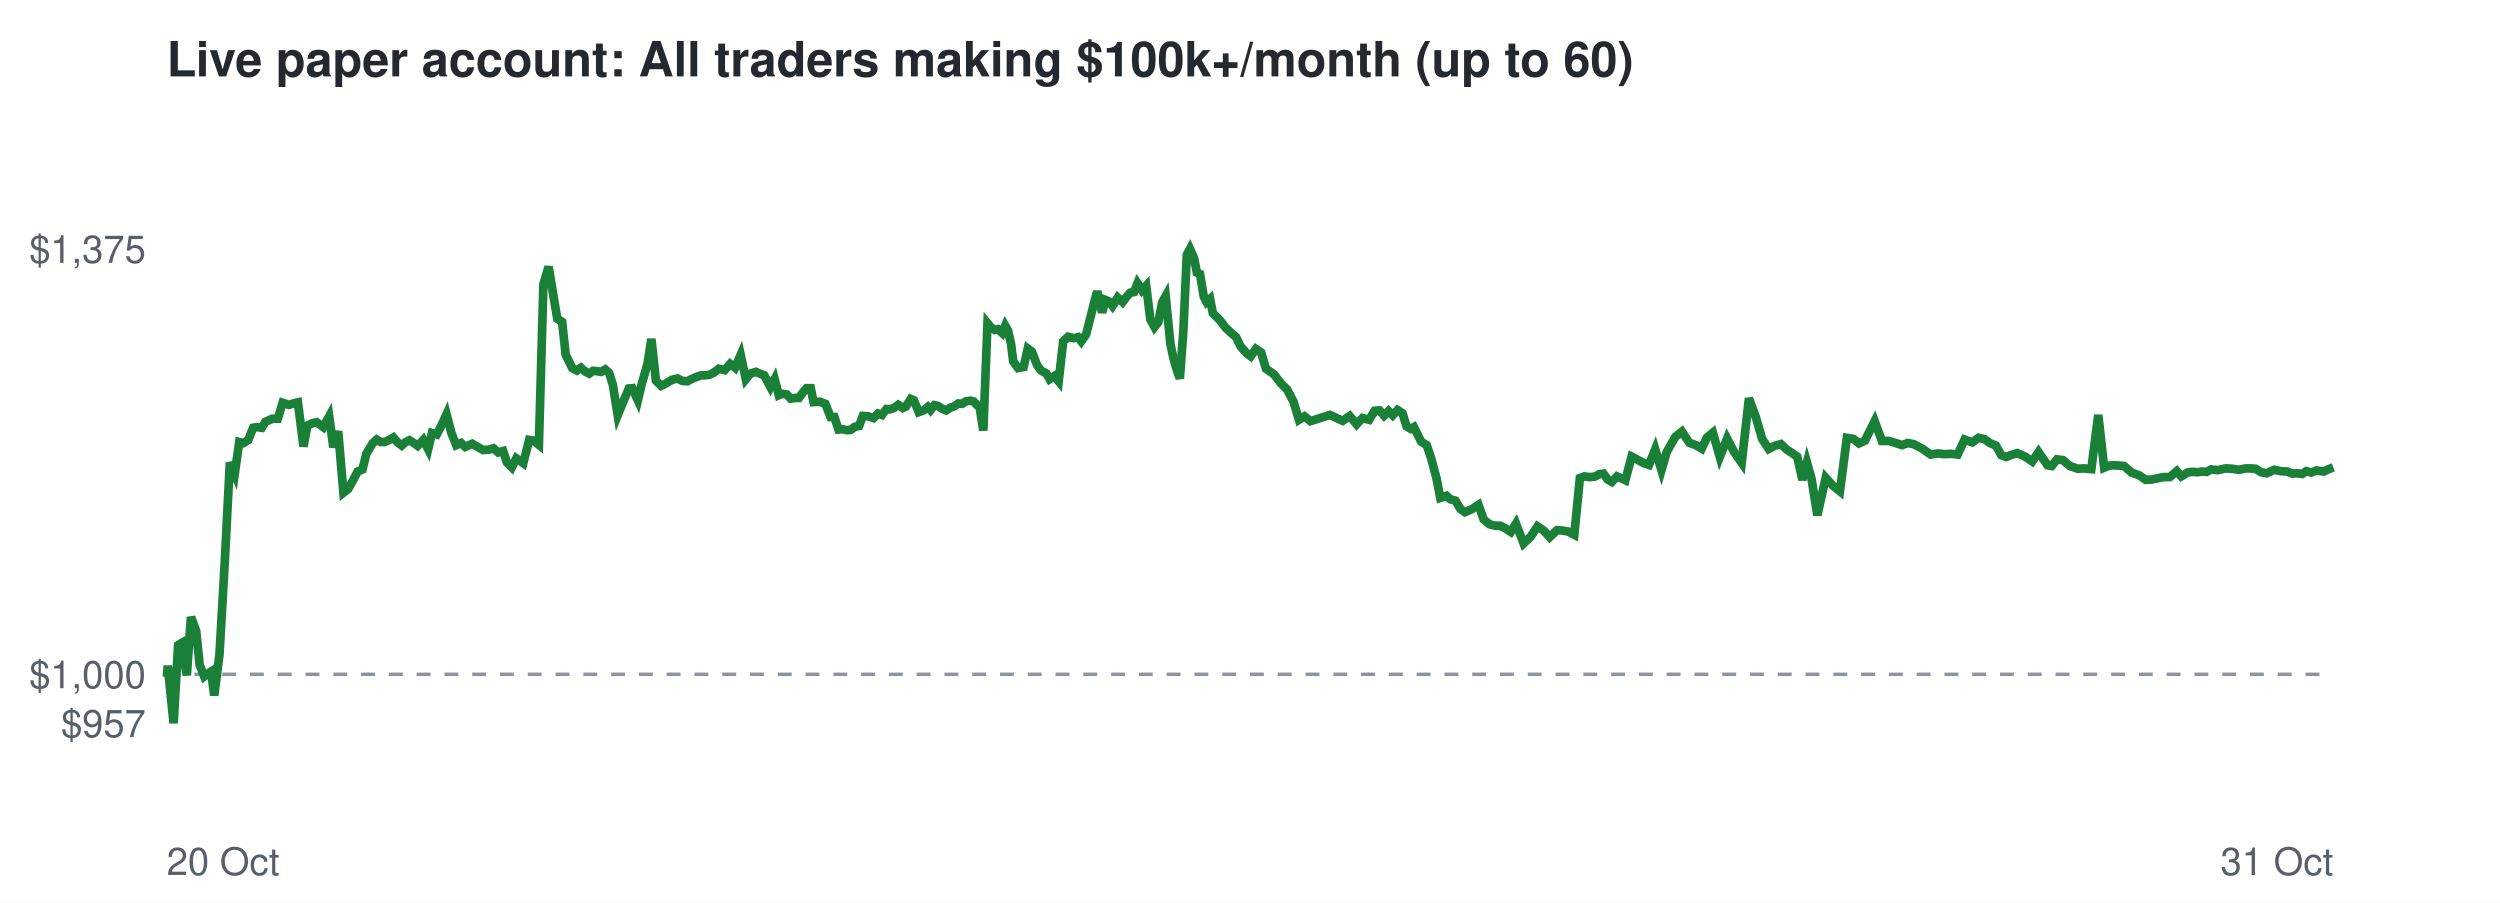
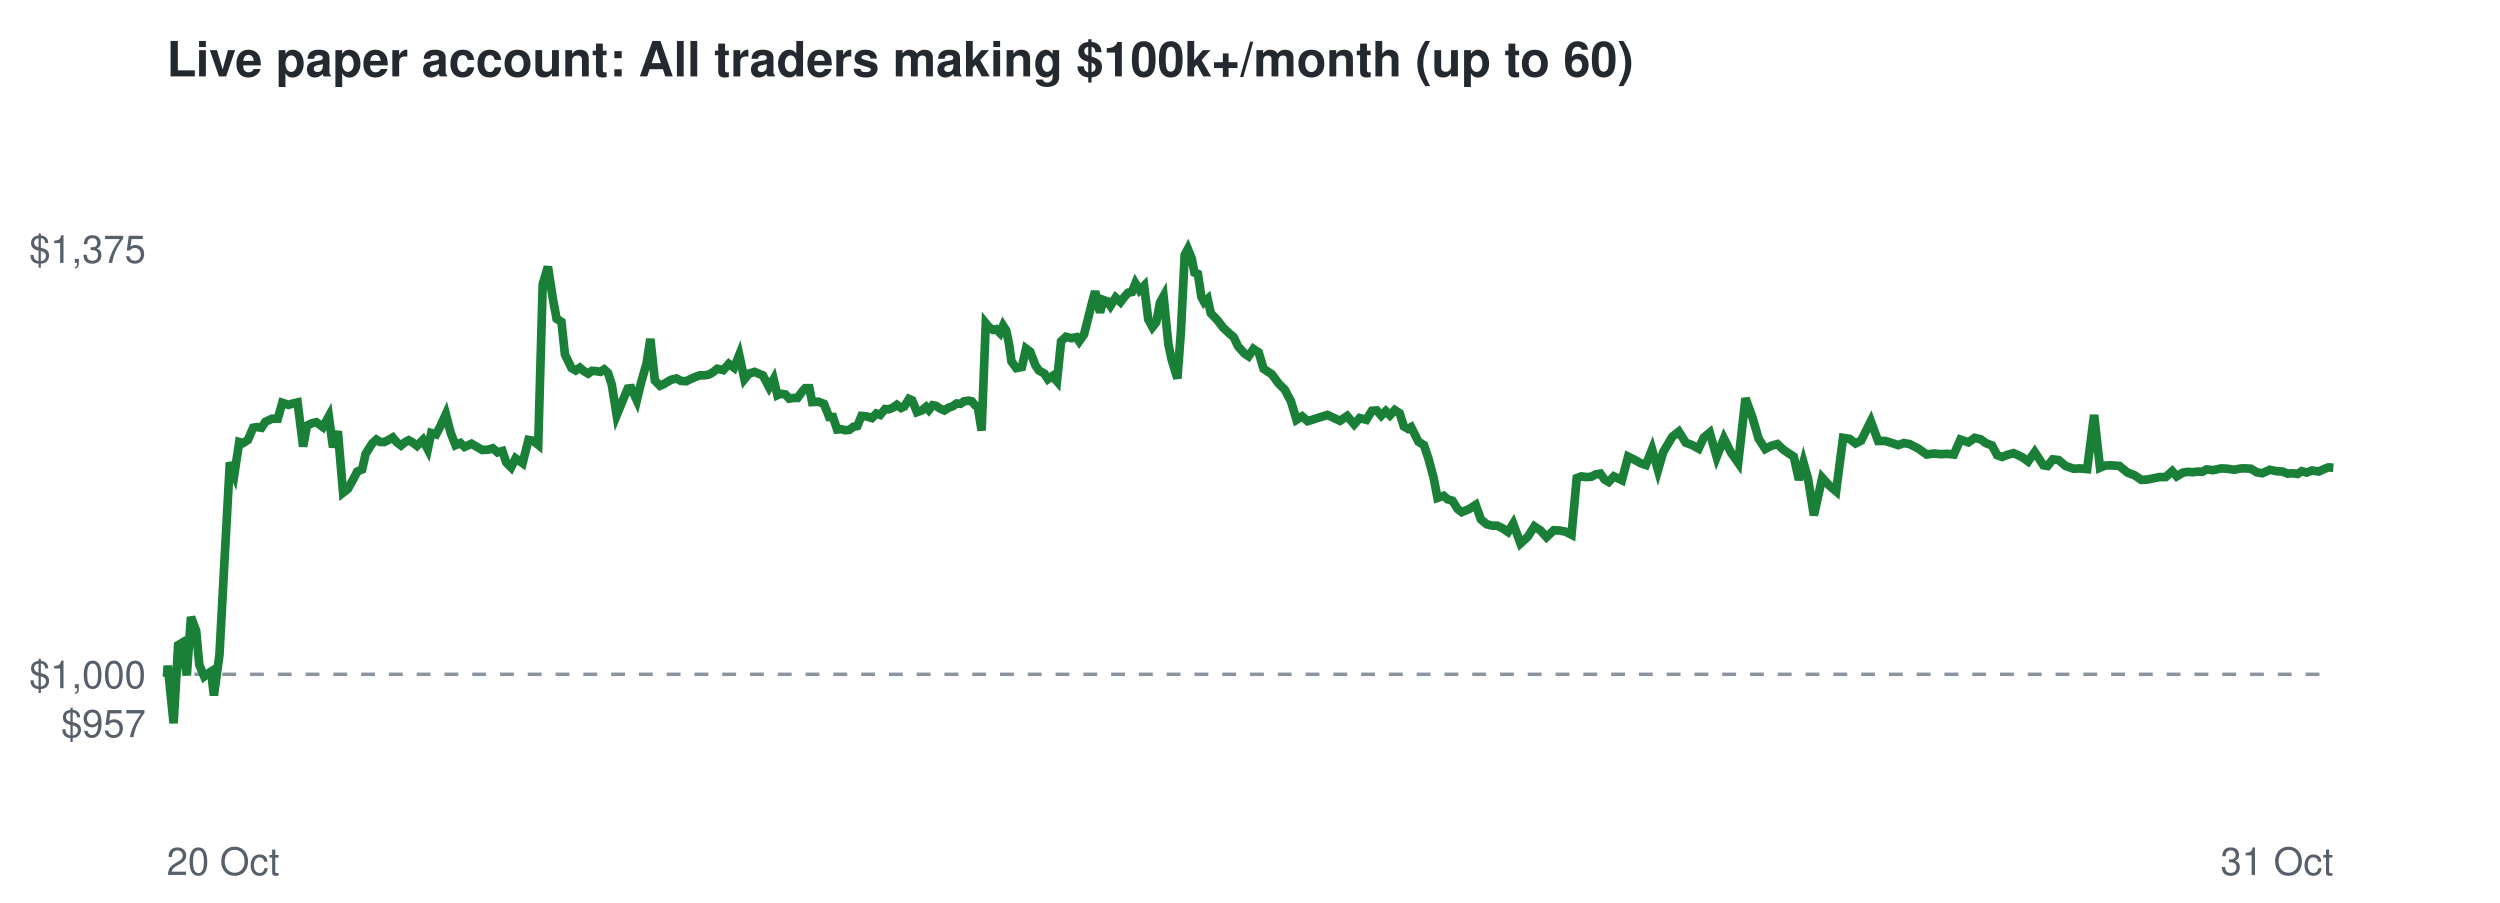
<svg xmlns="http://www.w3.org/2000/svg" viewBox="0 0 720 260" font-family="Helvetica,Arial,sans-serif">
  <rect width="720" height="260" fill="#ffffff" />
  <text x="48" y="22" font-size="14" font-weight="bold" fill="#24292f">Live paper account: All traders making $100k+/month (up to 60)</text>
  <line x1="48" x2="672" y1="194.2" y2="194.2" stroke="#8c959f" stroke-dasharray="4 4" />
  <text x="42" y="212.3" font-size="11" text-anchor="end" fill="#57606a">$957</text>
  <text x="42" y="198.2" font-size="11" text-anchor="end" fill="#57606a">$1,000</text>
  <text x="42" y="75.7" font-size="11" text-anchor="end" fill="#57606a">$1,375</text>
  <text x="48" y="252" font-size="11" fill="#57606a">20 Oct</text>
  <text x="672" y="252" font-size="11" text-anchor="end" fill="#57606a">31 Oct</text>
-   <polyline points="48.0,194.2 48.1,194.6 48.3,191.7 50.0,208.3 51.3,185.8 52.3,185.2 53.8,194.5 55.0,177.7 56.5,181.7 57.5,191.5 58.8,194.8 59.7,194.1 60.8,193.4 61.7,200.3 63.2,188.6 64.7,162.5 66.2,133.2 67.6,136.5 68.9,127.3 70.1,127.6 71.5,126.7 72.9,123.2 74.0,123.0 75.4,123.2 76.4,121.5 78.4,120.6 80.0,120.6 81.4,116.0 83.2,116.6 84.5,116.2 85.8,115.9 87.4,128.6 88.5,122.6 89.9,121.9 91.2,121.6 93.1,123.0 94.8,119.9 96.0,128.8 97.4,124.2 98.9,141.9 100.3,140.8 101.8,138.1 103.0,135.8 104.4,135.2 105.5,130.7 107.3,127.7 108.5,126.6 109.6,127.3 110.8,127.3 112.1,126.7 113.3,126.0 114.5,127.4 115.7,128.3 116.7,127.4 117.9,126.8 118.9,127.4 120.3,128.4 121.9,126.7 123.3,129.4 124.4,124.7 125.8,125.1 127.0,122.8 128.6,119.3 130.0,124.7 131.4,128.2 132.8,127.6 134.0,128.7 136.0,127.8 137.7,128.8 139.1,129.6 140.8,129.5 142.1,129.1 143.5,130.3 144.9,129.9 146.0,133.2 147.4,134.6 148.7,132.0 150.7,133.4 152.4,126.7 153.7,126.9 155.2,128.1 156.5,81.9 158.0,76.8 159.5,85.9 160.5,91.8 161.9,92.7 162.9,102.1 164.8,106.0 166.1,106.7 167.3,105.9 168.4,106.9 169.7,107.6 170.8,106.8 172.0,106.9 173.1,107.1 174.3,106.4 175.4,107.4 176.5,110.8 177.9,119.6 179.7,115.2 181.1,111.9 182.1,111.8 183.7,115.3 184.9,110.3 186.5,104.7 187.6,97.6 188.9,109.6 190.4,111.1 191.5,110.6 193.5,109.4 195.1,109.0 196.5,109.7 198.0,109.8 199.1,109.2 200.5,108.6 201.9,108.1 203.2,108.1 204.4,107.9 205.6,107.3 207.0,106.2 208.7,106.6 210.3,104.8 211.7,105.9 213.3,102.2 214.8,109.2 216.1,107.6 217.7,107.1 219.1,107.7 220.1,108.1 221.9,111.5 223.1,109.2 224.3,113.8 225.2,113.4 226.6,113.6 227.7,114.8 229.1,114.6 230.1,114.6 231.4,112.8 232.3,111.8 233.5,111.8 234.3,115.8 236.1,115.7 237.7,116.3 239.2,120.1 240.3,120.1 241.5,123.7 242.6,123.6 243.9,123.9 245.0,123.8 246.2,122.9 247.4,122.7 248.5,119.8 250.0,119.9 251.6,120.4 252.9,119.1 254.0,119.5 255.3,117.8 256.3,117.9 257.6,117.4 258.7,116.6 260.0,117.5 260.9,117.1 262.3,114.9 263.2,115.3 264.6,118.7 266.0,118.2 267.2,117.2 268.0,118.1 269.1,116.7 270.1,116.9 271.3,117.7 272.5,118.2 273.7,117.4 274.9,117.0 276.0,116.2 277.1,116.3 278.1,115.6 279.5,115.4 280.4,115.6 281.4,116.7 282.1,117.1 283.2,124.0 284.4,93.1 285.3,94.2 286.5,95.0 287.4,94.8 288.6,95.9 289.5,93.8 290.3,95.2 291.2,99.1 291.8,104.1 293.2,106.0 294.8,105.7 296.0,100.4 297.2,101.3 298.7,105.2 299.8,106.7 301.4,107.6 302.3,109.2 303.7,108.3 304.9,109.8 306.2,98.3 307.6,97.0 309.2,97.4 310.5,97.1 311.4,98.3 312.8,96.3 313.7,92.8 315.1,87.2 316.0,83.9 317.4,90.0 318.4,86.4 319.4,86.8 320.4,88.1 321.9,85.7 323.3,87.0 324.6,85.3 325.5,84.3 326.6,84.1 327.6,81.6 328.9,83.6 330.1,82.3 331.3,92.0 332.5,94.2 333.6,92.8 334.7,87.1 335.7,85.3 337.1,99.2 338.0,103.4 339.1,107.1 339.8,109.0 340.8,95.5 341.8,73.4 342.7,71.7 343.9,74.4 344.7,78.5 345.6,78.9 346.7,85.5 347.5,87.0 348.5,86.1 349.3,90.2 351.4,92.3 353.0,94.4 354.6,95.9 356.0,97.1 357.3,99.8 359.1,101.8 360.2,102.6 361.7,100.5 363.2,101.5 364.6,106.2 366.9,107.8 368.9,110.4 370.7,112.2 372.5,115.6 374.1,120.9 375.7,119.9 377.4,121.3 383.0,119.5 386.7,121.2 388.7,119.8 390.7,122.2 392.4,120.4 394.3,120.9 395.9,118.3 397.3,118.2 398.6,119.7 399.9,118.4 401.1,119.6 402.5,118.1 403.9,119.0 405.1,122.8 406.3,123.5 407.2,123.0 409.3,127.2 410.9,128.2 412.2,132.1 413.7,137.7 414.8,143.4 416.6,142.8 417.7,143.8 419.2,144.2 420.6,146.6 421.9,147.5 424.0,146.6 425.8,145.4 427.3,149.6 429.0,151.0 430.6,151.4 432.0,151.4 433.6,152.2 435.1,153.2 436.6,150.8 438.8,156.5 440.8,154.6 442.8,151.6 444.6,152.8 446.3,154.7 448.4,152.7 450.0,152.8 451.7,153.1 453.4,154.0 455.0,137.7 456.3,137.2 457.7,137.4 459.2,137.3 460.5,136.6 461.8,136.4 463.0,138.1 464.2,138.8 465.7,137.2 468.1,138.3 469.9,131.5 471.8,132.5 473.4,133.4 474.9,133.9 476.7,129.4 478.5,135.4 480.0,130.2 482.5,125.8 484.4,124.3 486.5,127.5 488.4,128.2 490.1,129.2 491.6,126.0 493.3,124.6 495.3,131.6 497.4,126.3 499.5,130.3 501.6,133.3 503.7,114.7 505.7,120.2 507.5,126.4 509.4,129.3 511.1,128.4 512.9,127.9 514.6,129.5 516.0,130.4 517.6,131.5 519.1,138.2 520.4,133.2 521.7,137.8 523.4,148.4 525.8,137.6 527.8,139.8 529.9,141.5 531.9,126.1 533.8,126.4 535.4,127.7 537.1,126.9 539.9,121.3 542.0,127.0 544.0,127.0 546.0,127.6 547.8,128.2 549.4,127.6 551.1,127.9 553.6,129.2 556.0,130.9 558.1,130.6 560.1,130.8 561.9,130.7 563.8,130.9 565.8,126.6 568.0,127.4 569.8,126.1 571.6,126.5 573.1,127.6 574.8,128.3 576.4,131.1 577.8,131.6 579.3,131.0 581.0,130.5 583.4,131.6 585.3,132.9 587.1,130.2 589.7,134.0 590.9,134.2 592.4,132.3 594.1,132.5 596.1,134.2 598.4,135.0 600.2,134.9 602.3,135.1 604.3,119.5 606.0,134.7 607.5,134.1 609.0,134.0 611.7,134.2 613.9,136.1 616.1,136.9 618.0,138.2 619.7,138.1 623.1,137.4 624.9,137.4 626.9,135.7 628.2,137.2 630.0,136.1 631.3,135.9 632.9,136.0 634.3,135.8 635.5,135.9 636.8,135.2 638.7,135.4 641.0,134.9 642.9,135.0 644.7,135.3 646.8,134.9 648.0,134.9 649.6,135.0 651.2,136.0 652.8,136.3 655.0,135.3 656.9,135.7 658.7,135.8 660.2,136.4 661.6,136.3 663.0,136.5 664.2,135.7 665.6,136.1 667.2,135.5 669.2,135.8 670.7,135.1 672.0,134.6" fill="none" stroke="#1a7f37" stroke-width="2.5" />
+   <polyline points="48.0,194.2 48.1,194.6 48.3,191.7 50.0,208.3 51.3,185.8 52.3,185.2 53.8,194.5 55.0,177.7 56.5,181.7 57.4,191.5 58.8,194.8 59.7,194.1 60.8,193.4 61.6,200.3 63.2,188.6 64.6,162.5 66.2,133.2 67.5,136.5 68.9,127.3 70.0,127.6 71.4,126.7 72.9,123.2 74.0,123.0 75.3,123.2 76.4,121.5 78.3,120.6 80.0,120.6 81.3,116.0 83.1,116.6 84.4,116.2 85.7,115.9 87.3,128.6 88.4,122.6 89.8,121.9 91.1,121.6 93.0,123.0 94.7,119.9 95.9,128.8 97.3,124.2 98.8,141.9 100.2,140.8 101.7,138.1 102.9,135.8 104.3,135.2 105.3,130.7 107.2,127.7 108.4,126.6 109.5,127.3 110.7,127.3 111.9,126.7 113.1,126.0 114.3,127.4 115.5,128.3 116.6,127.4 117.7,126.8 118.8,127.4 120.1,128.4 121.8,126.7 123.2,129.4 124.2,124.7 125.6,125.1 126.8,122.8 128.4,119.3 129.8,124.7 131.2,128.2 132.6,127.6 133.8,128.7 135.8,127.8 137.5,128.8 138.9,129.6 140.6,129.5 141.9,129.1 143.3,130.3 144.7,129.9 145.8,133.2 147.2,134.6 148.5,132.0 150.5,133.4 152.2,126.7 153.5,126.9 155.0,128.1 156.3,81.9 157.8,76.8 159.2,85.9 160.3,91.8 161.7,92.7 162.7,102.1 164.6,106.0 165.8,106.7 167.0,105.9 168.2,106.9 169.4,107.6 170.5,106.8 171.8,106.9 172.9,107.1 174.0,106.4 175.1,107.4 176.2,110.8 177.6,119.6 179.4,115.2 180.8,111.9 181.8,111.8 183.4,115.3 184.6,110.3 186.2,104.7 187.3,97.6 188.6,109.6 190.1,111.1 191.2,110.6 193.2,109.4 194.8,109.0 196.1,109.7 197.6,109.8 198.8,109.2 200.2,108.6 201.5,108.1 202.8,108.1 204.1,107.9 205.2,107.3 206.6,106.2 208.3,106.6 209.9,104.8 211.4,105.9 212.9,102.2 214.4,109.2 215.7,107.6 217.3,107.1 218.7,107.7 219.7,108.1 221.5,111.5 222.8,109.2 223.9,113.8 224.8,113.4 226.2,113.6 227.3,114.8 228.7,114.6 229.7,114.6 231.0,112.8 231.9,111.8 233.1,111.8 233.9,115.8 235.7,115.7 237.3,116.3 238.8,120.1 239.9,120.1 241.1,123.7 242.2,123.6 243.5,123.9 244.6,123.8 245.8,122.9 246.9,122.7 248.1,119.8 249.5,119.9 251.1,120.4 252.4,119.1 253.5,119.5 254.9,117.8 255.9,117.9 257.2,117.4 258.3,116.6 259.5,117.5 260.4,117.1 261.8,114.9 262.7,115.3 264.1,118.7 265.5,118.2 266.7,117.2 267.5,118.1 268.6,116.7 269.6,116.9 270.8,117.7 272.0,118.2 273.2,117.4 274.4,117.0 275.5,116.2 276.6,116.3 277.6,115.6 279.0,115.4 279.9,115.6 280.8,116.7 281.6,117.1 282.7,124.0 283.9,93.1 284.8,94.2 286.0,95.0 286.9,94.8 288.0,95.9 288.9,93.8 289.8,95.2 290.6,99.1 291.3,104.1 292.7,106.0 294.3,105.7 295.5,100.4 296.7,101.3 298.2,105.2 299.2,106.7 300.8,107.6 301.8,109.2 303.1,108.3 304.4,109.8 305.6,98.3 307.0,97.0 308.6,97.4 310.0,97.1 310.8,98.3 312.2,96.3 313.1,92.8 314.5,87.2 315.4,83.9 316.8,90.0 317.8,86.4 318.9,86.8 319.8,88.1 321.3,85.7 322.7,87.0 324.0,85.3 324.9,84.3 326.0,84.1 327.0,81.6 328.2,83.6 329.5,82.3 330.7,92.0 331.9,94.2 333.0,92.8 334.1,87.1 335.1,85.3 336.5,99.2 337.4,103.4 338.5,107.1 339.1,109.0 340.1,95.5 341.2,73.4 342.1,71.7 343.2,74.4 344.0,78.5 345.0,78.9 346.0,85.5 346.8,87.0 347.8,86.1 348.7,90.2 350.7,92.3 352.3,94.4 353.9,95.9 355.3,97.1 356.6,99.8 358.4,101.8 359.6,102.6 361.0,100.5 362.5,101.5 363.9,106.2 366.3,107.8 368.2,110.4 370.0,112.2 371.8,115.6 373.4,120.9 375.0,119.9 376.6,121.3 382.3,119.5 385.9,121.2 388.0,119.8 390.0,122.2 391.6,120.4 393.5,120.9 395.1,118.3 396.5,118.2 397.8,119.7 399.1,118.4 400.3,119.6 401.7,118.1 403.1,119.0 404.3,122.8 405.5,123.5 406.4,123.0 408.5,127.2 410.1,128.2 411.4,132.1 412.9,137.7 414.0,143.4 415.8,142.8 416.9,143.8 418.3,144.2 419.8,146.6 421.0,147.5 423.1,146.6 425.0,145.4 426.5,149.6 428.2,151.0 429.8,151.4 431.2,151.4 432.8,152.2 434.3,153.2 435.8,150.8 437.9,156.5 440.0,154.6 441.9,151.6 443.7,152.8 445.4,154.7 447.5,152.7 449.2,152.8 450.8,153.1 452.6,154.0 454.1,137.7 455.4,137.2 456.9,137.4 458.3,137.3 459.6,136.6 460.9,136.4 462.1,138.1 463.3,138.8 464.8,137.2 467.1,138.3 468.9,131.5 470.9,132.5 472.5,133.4 474.0,133.9 475.8,129.4 477.5,135.4 479.0,130.2 481.6,125.8 483.5,124.3 485.5,127.5 487.4,128.2 489.2,129.2 490.7,126.0 492.4,124.6 494.4,131.6 496.5,126.3 498.5,130.3 500.6,133.3 502.7,114.7 504.7,120.2 506.5,126.4 508.4,129.3 510.1,128.4 511.9,127.9 513.6,129.5 514.9,130.4 516.6,131.5 518.1,138.2 519.4,133.2 520.7,137.8 522.4,148.4 524.8,137.6 526.8,139.8 528.8,141.5 530.8,126.1 532.7,126.4 534.4,127.7 536.0,126.9 538.8,121.3 540.9,127.0 543.0,127.0 544.9,127.6 546.7,128.2 548.3,127.6 550.0,127.9 552.5,129.2 554.9,130.9 557.0,130.6 559.0,130.8 560.8,130.7 562.7,130.9 564.6,126.6 566.9,127.4 568.7,126.1 570.4,126.5 571.9,127.6 573.7,128.3 575.2,131.1 576.6,131.6 578.1,131.0 579.9,130.5 582.3,131.6 584.1,132.9 586.0,130.2 588.5,134.0 589.7,134.2 591.2,132.3 592.9,132.5 594.9,134.2 597.2,135.0 599.0,134.9 601.1,135.1 603.1,119.5 604.8,134.7 606.2,134.1 607.8,134.0 610.4,134.2 612.7,136.1 614.8,136.9 616.7,138.2 618.5,138.1 621.9,137.4 623.7,137.4 625.6,135.7 626.9,137.2 628.7,136.1 630.1,135.9 631.6,136.0 633.0,135.8 634.2,135.9 635.5,135.2 637.4,135.4 639.7,134.9 641.6,135.0 643.4,135.3 645.5,134.9 646.7,134.9 648.3,135.0 649.9,136.0 651.5,136.3 653.7,135.3 655.6,135.7 657.4,135.8 658.8,136.4 660.3,136.3 661.7,136.5 662.9,135.7 664.3,136.1 665.9,135.5 667.8,135.8 669.3,135.1 670.6,134.6 672.0,134.7" fill="none" stroke="#1a7f37" stroke-width="2.5" />
</svg>
